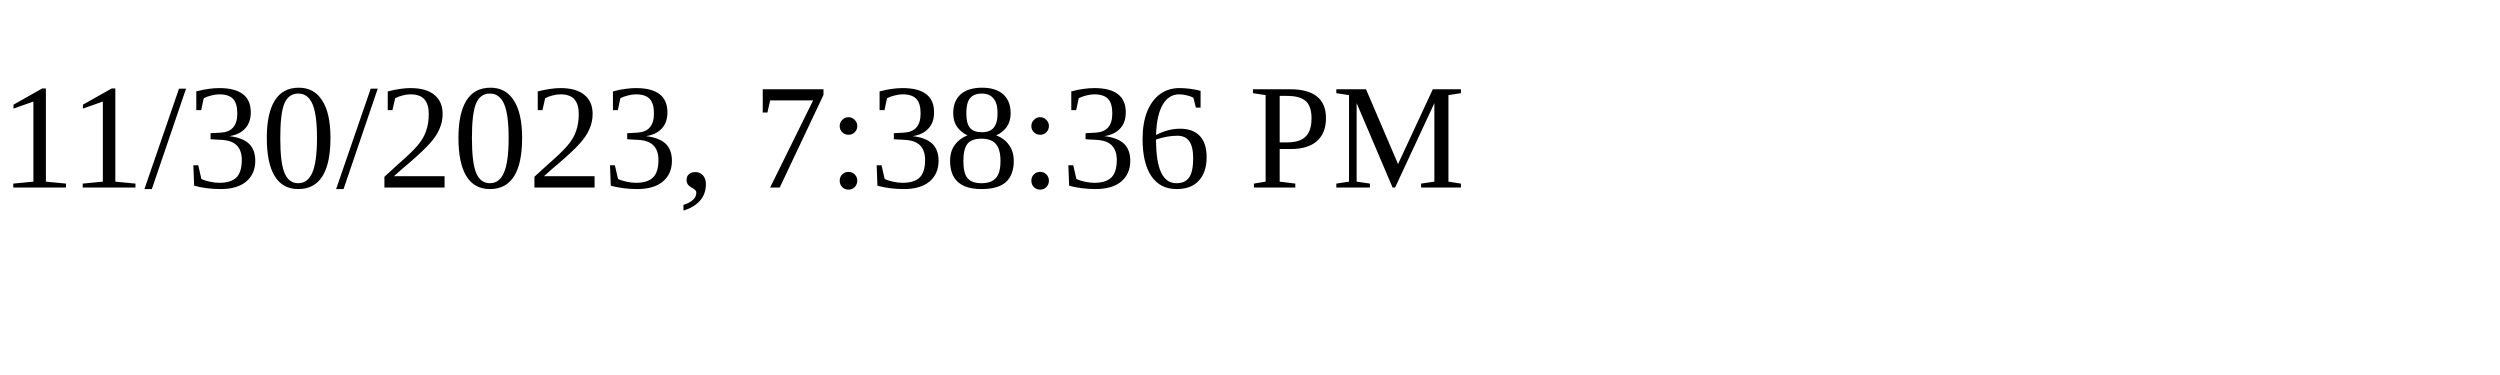
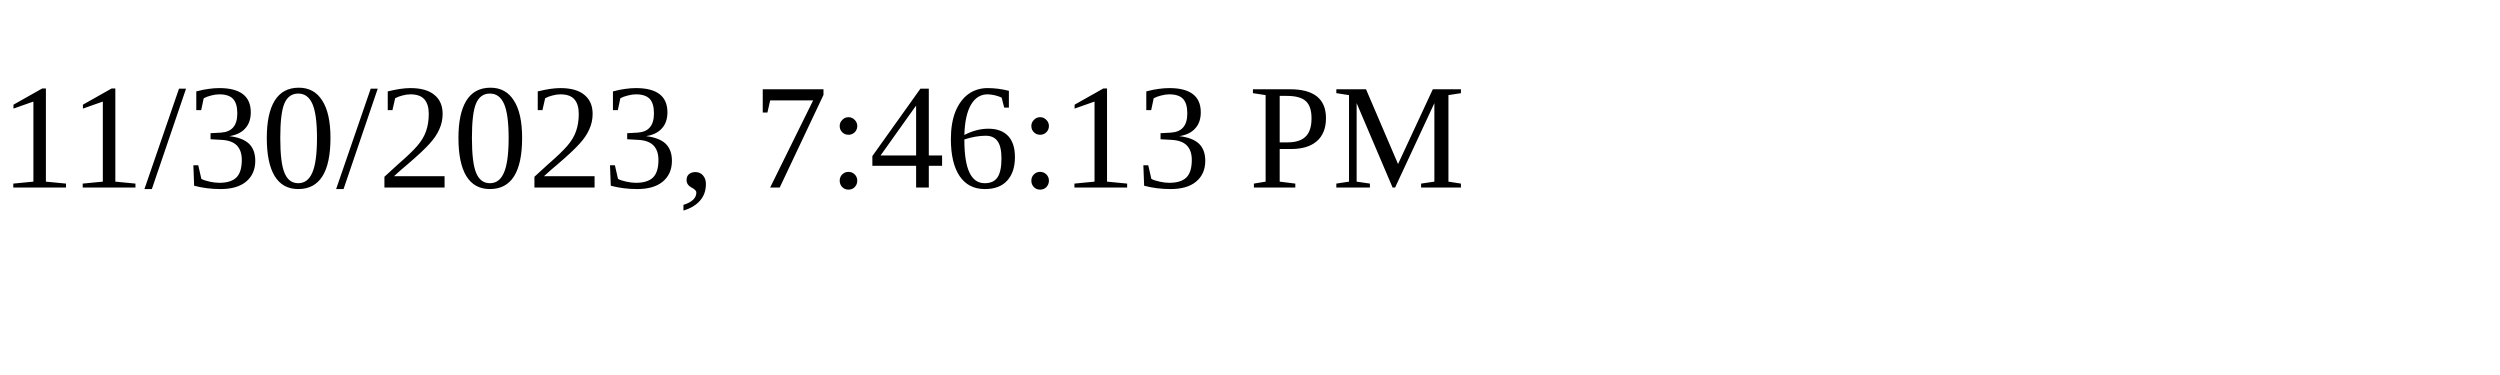
<svg xmlns="http://www.w3.org/2000/svg" height="30" width="200">
-   <text x="0" y="15">11/30/2023, 7:38:36 PM</text>
+   <text x="0" y="15">11/30/2023, 7:46:13 PM</text>
</svg>
